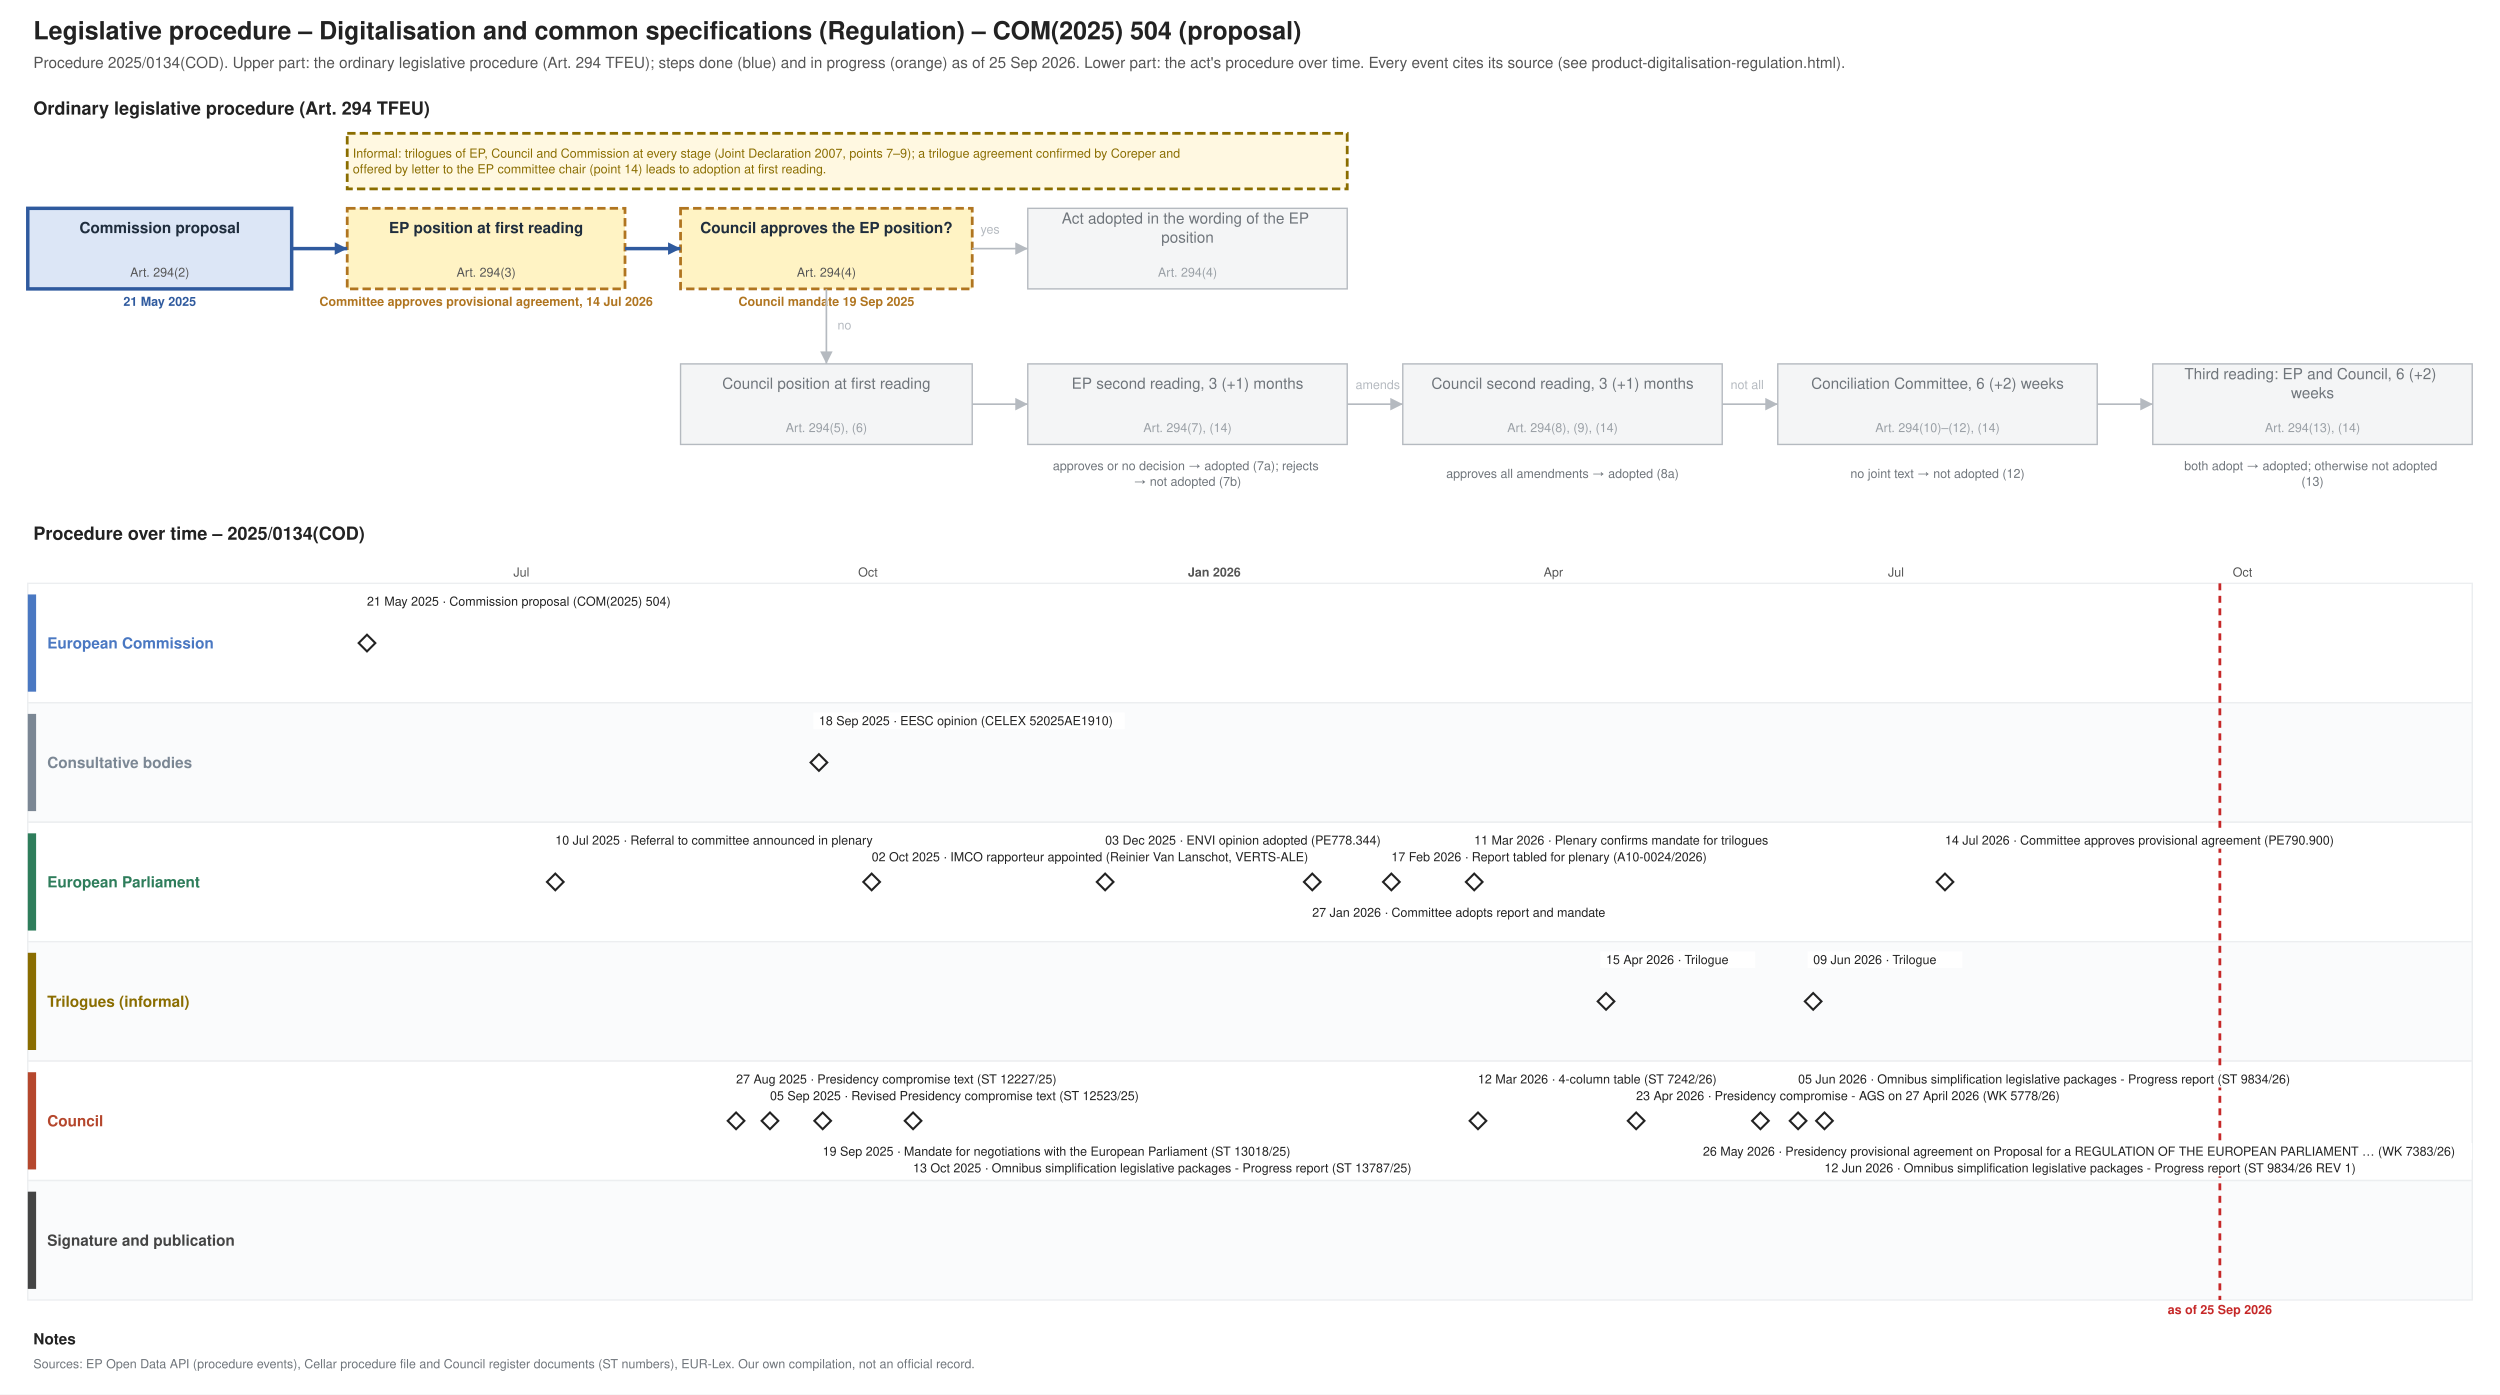
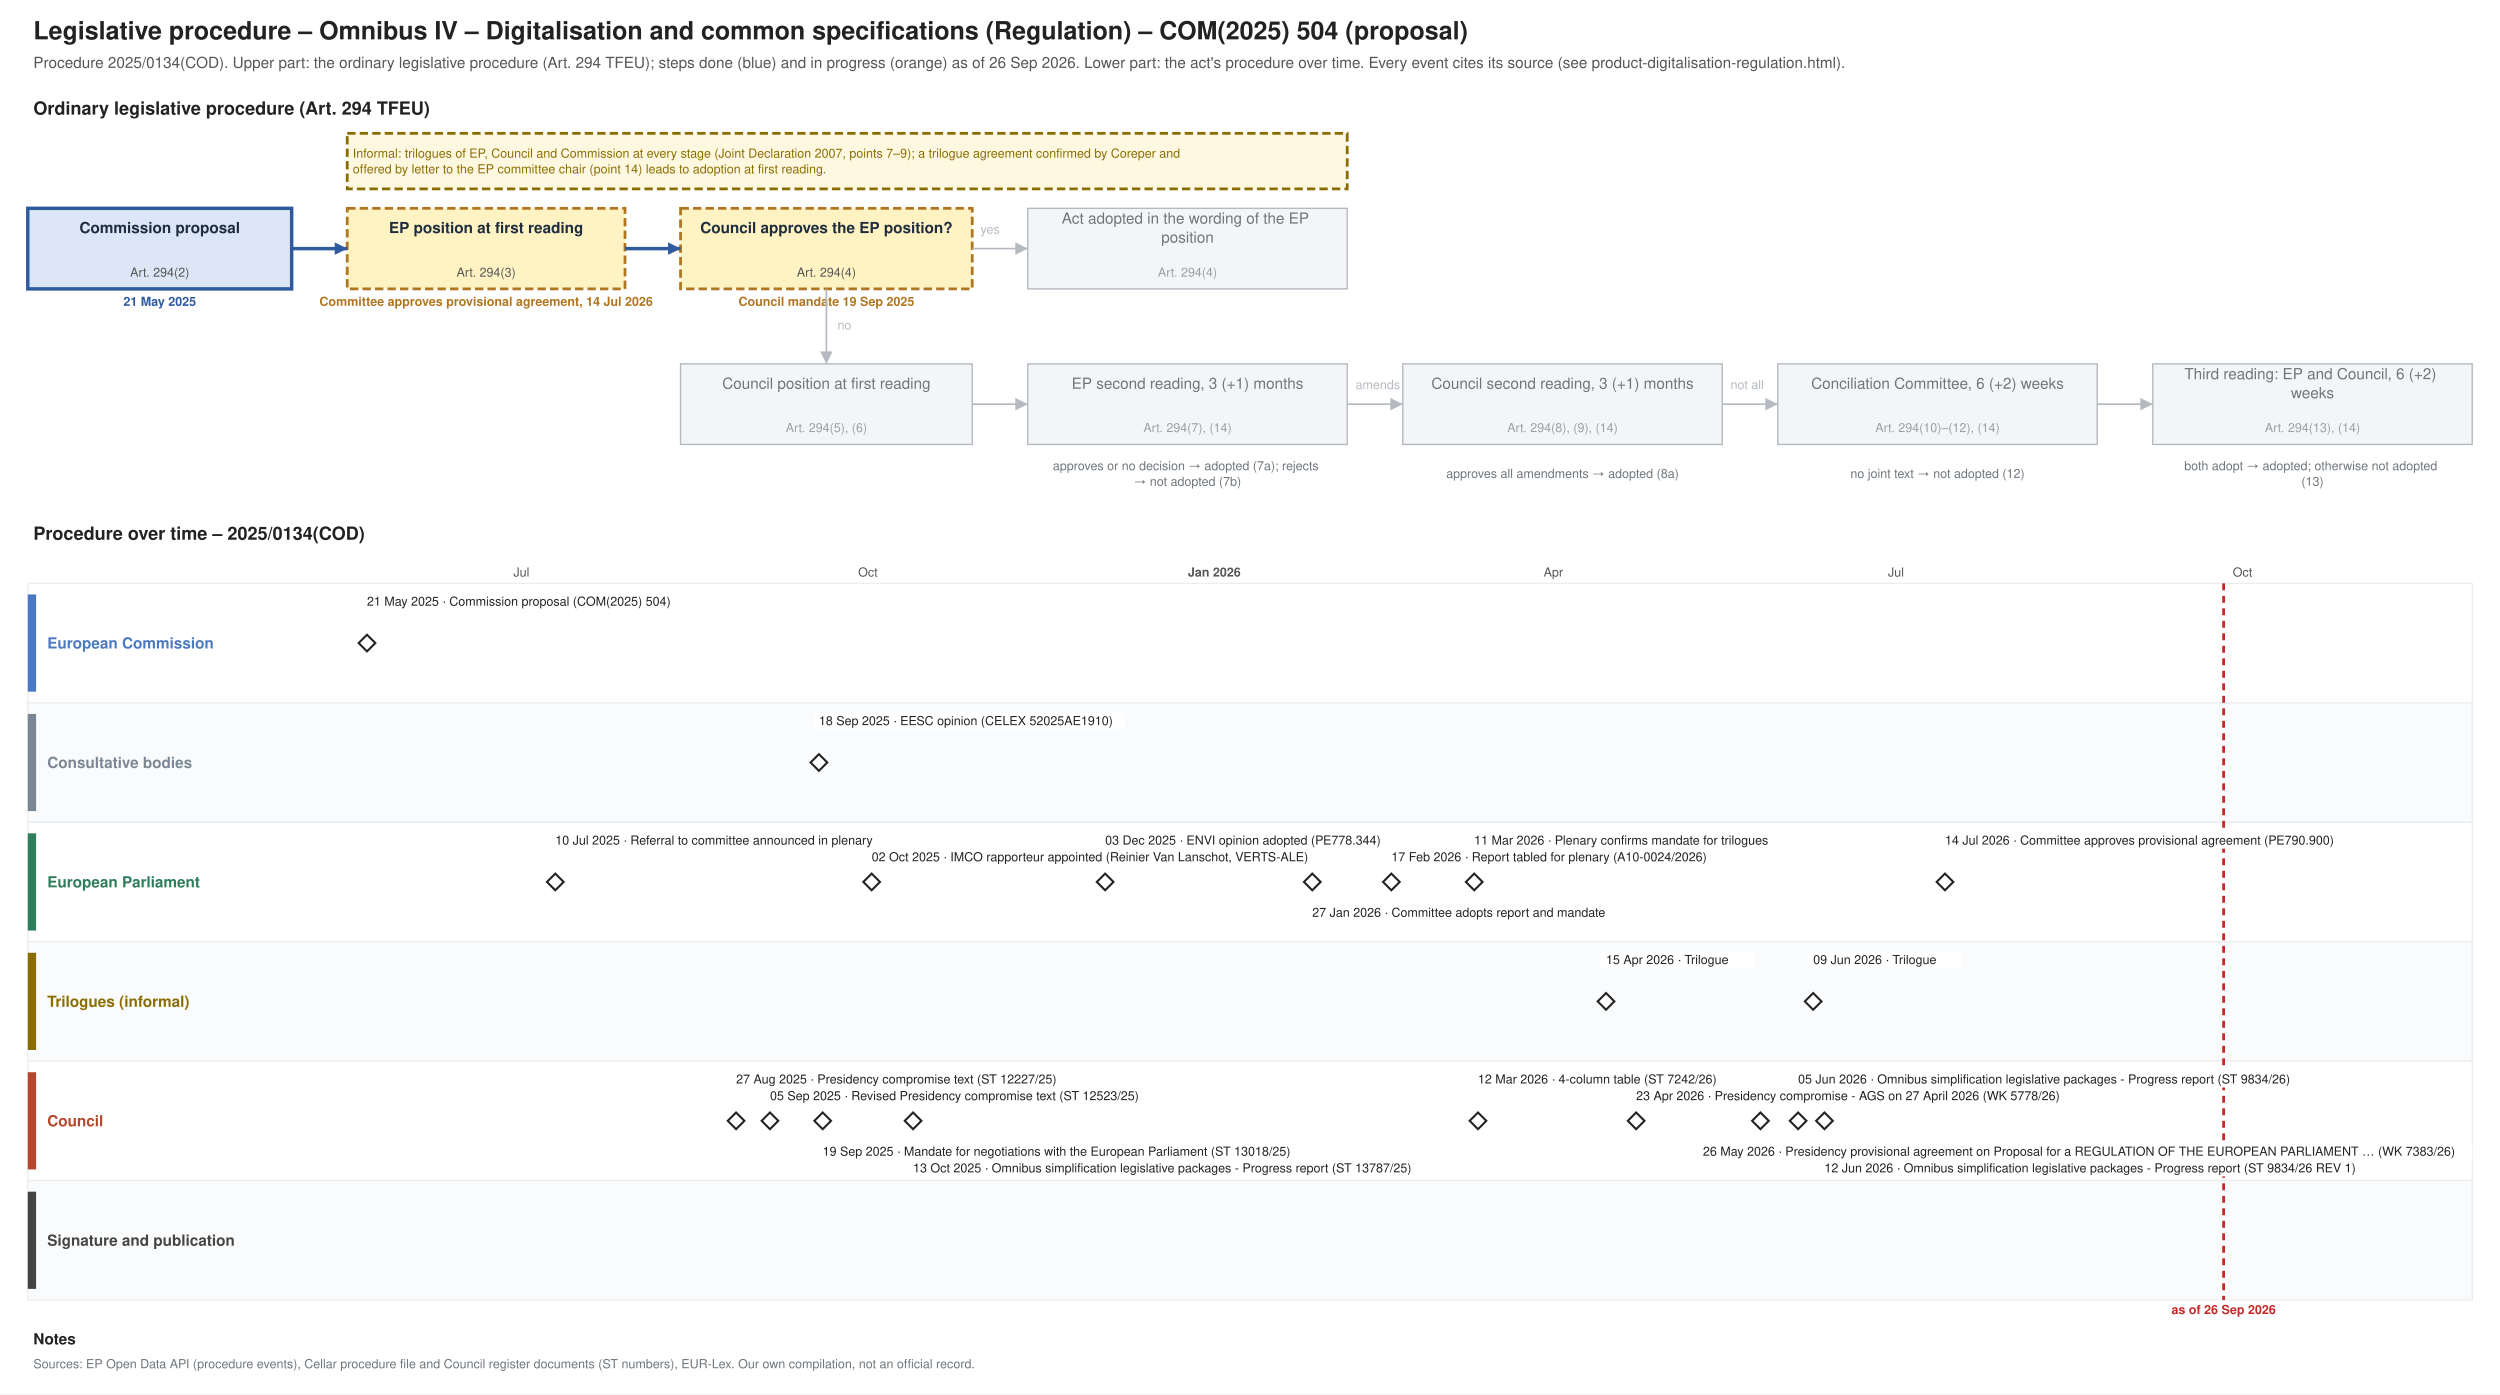
<svg xmlns="http://www.w3.org/2000/svg" xmlns:xlink="http://www.w3.org/1999/xlink" width="1800" height="1004" viewBox="0 0 1800 1004" font-family="Helvetica, Arial, sans-serif">
  <rect width="1800" height="1004" fill="#ffffff" />
  <text font-size="18" fill="#222222" text-anchor="start" font-weight="bold">
-     <tspan x="24.0" y="28.3">Legislative procedure – Digitalisation and common specifications (Regulation) – COM(2025) 504 (proposal)</tspan>
+     <tspan x="24.0" y="28.3">Legislative procedure – Omnibus IV – Digitalisation and common specifications (Regulation) – COM(2025) 504 (proposal)</tspan>
  </text>
  <text font-size="11" fill="#555555" text-anchor="start">
-     <tspan x="24.0" y="48.9">Procedure 2025/0134(COD). Upper part: the ordinary legislative procedure (Art. 294 TFEU); steps done (blue) and in progress (orange) as of 25 Sep 2026. Lower part: the act's procedure over time. Every event cites its source (see product-digitalisation-regulation.html).</tspan>
+     <tspan x="24.0" y="48.9">Procedure 2025/0134(COD). Upper part: the ordinary legislative procedure (Art. 294 TFEU); steps done (blue) and in progress (orange) as of 26 Sep 2026. Lower part: the act's procedure over time. Every event cites its source (see product-digitalisation-regulation.html).</tspan>
  </text>
  <text font-size="13" fill="#222222" text-anchor="start" font-weight="bold">
    <tspan x="24.0" y="82.5">Ordinary legislative procedure (Art. 294 TFEU)</tspan>
  </text>
  <rect x="20.0" y="150.0" width="190.0" height="58.0" fill="#dce6f6" stroke="#2f5a9e" stroke-width="2.5" />
  <text font-size="11" fill="#1f2d3d" text-anchor="middle" font-weight="bold">
    <tspan x="115.0" y="167.8">Commission proposal</tspan>
  </text>
  <text font-size="9" fill="#555555" text-anchor="middle">
    <tspan x="115.0" y="199.2">Art. 294(2)</tspan>
  </text>
  <text font-size="9" fill="#2f5a9e" text-anchor="middle" font-weight="bold">
    <tspan x="115.0" y="220.2">21 May 2025</tspan>
  </text>
  <rect x="250.0" y="150.0" width="200.0" height="58.0" fill="#fff3c4" stroke="#b07520" stroke-dasharray="6 3" stroke-width="2" />
  <text font-size="11" fill="#1f2d3d" text-anchor="middle" font-weight="bold">
    <tspan x="350.0" y="167.8">EP position at first reading</tspan>
  </text>
  <text font-size="9" fill="#555555" text-anchor="middle">
    <tspan x="350.0" y="199.2">Art. 294(3)</tspan>
  </text>
  <text font-size="9" fill="#b07520" text-anchor="middle" font-weight="bold">
    <tspan x="350.0" y="220.2">Committee approves provisional agreement, 14 Jul 2026</tspan>
  </text>
  <rect x="490.0" y="150.0" width="210.0" height="58.0" fill="#fff3c4" stroke="#b07520" stroke-dasharray="6 3" stroke-width="2" />
  <text font-size="11" fill="#1f2d3d" text-anchor="middle" font-weight="bold">
    <tspan x="595.0" y="167.8">Council approves the EP position?</tspan>
  </text>
  <text font-size="9" fill="#555555" text-anchor="middle">
    <tspan x="595.0" y="199.2">Art. 294(4)</tspan>
  </text>
  <text font-size="9" fill="#b07520" text-anchor="middle" font-weight="bold">
    <tspan x="595.0" y="220.2">Council mandate 19 Sep 2025</tspan>
  </text>
  <rect x="740.0" y="150.0" width="230.0" height="58.0" fill="#f4f5f6" stroke="#b5bac0" stroke-width="1" />
  <text font-size="11" fill="#6f757b" text-anchor="middle">
    <tspan x="855.0" y="161.0">Act adopted in the wording of the EP</tspan>
    <tspan x="855.0" y="174.7">position</tspan>
  </text>
  <text font-size="9" fill="#9aa0a6" text-anchor="middle">
    <tspan x="855.0" y="199.2">Art. 294(4)</tspan>
  </text>
  <rect x="490.0" y="262.0" width="210.0" height="58.0" fill="#f4f5f6" stroke="#b5bac0" stroke-width="1" />
  <text font-size="11" fill="#6f757b" text-anchor="middle">
    <tspan x="595.0" y="279.9">Council position at first reading</tspan>
  </text>
  <text font-size="9" fill="#9aa0a6" text-anchor="middle">
    <tspan x="595.0" y="311.1">Art. 294(5), (6)</tspan>
  </text>
  <rect x="740.0" y="262.0" width="230.0" height="58.0" fill="#f4f5f6" stroke="#b5bac0" stroke-width="1" />
  <text font-size="11" fill="#6f757b" text-anchor="middle">
    <tspan x="855.0" y="279.9">EP second reading, 3 (+1) months</tspan>
  </text>
  <text font-size="9" fill="#9aa0a6" text-anchor="middle">
    <tspan x="855.0" y="311.1">Art. 294(7), (14)</tspan>
  </text>
  <rect x="1010.0" y="262.0" width="230.0" height="58.0" fill="#f4f5f6" stroke="#b5bac0" stroke-width="1" />
  <text font-size="11" fill="#6f757b" text-anchor="middle">
    <tspan x="1125.0" y="279.9">Council second reading, 3 (+1) months</tspan>
  </text>
  <text font-size="9" fill="#9aa0a6" text-anchor="middle">
    <tspan x="1125.0" y="311.1">Art. 294(8), (9), (14)</tspan>
  </text>
  <rect x="1280.0" y="262.0" width="230.0" height="58.0" fill="#f4f5f6" stroke="#b5bac0" stroke-width="1" />
  <text font-size="11" fill="#6f757b" text-anchor="middle">
    <tspan x="1395.0" y="279.9">Conciliation Committee, 6 (+2) weeks</tspan>
  </text>
  <text font-size="9" fill="#9aa0a6" text-anchor="middle">
    <tspan x="1395.0" y="311.1">Art. 294(10)–(12), (14)</tspan>
  </text>
  <rect x="1550.0" y="262.0" width="230.0" height="58.0" fill="#f4f5f6" stroke="#b5bac0" stroke-width="1" />
  <text font-size="11" fill="#6f757b" text-anchor="middle">
    <tspan x="1665.0" y="273.0">Third reading: EP and Council, 6 (+2)</tspan>
    <tspan x="1665.0" y="286.7">weeks</tspan>
  </text>
  <text font-size="9" fill="#9aa0a6" text-anchor="middle">
    <tspan x="1665.0" y="311.1">Art. 294(13), (14)</tspan>
  </text>
  <text font-size="9" fill="#6f757b" text-anchor="middle">
    <tspan x="855.0" y="338.5">approves or no decision → adopted (7a); rejects</tspan>
    <tspan x="855.0" y="349.8">→ not adopted (7b)</tspan>
  </text>
  <text font-size="9" fill="#6f757b" text-anchor="middle">
    <tspan x="1125.0" y="344.1">approves all amendments → adopted (8a)</tspan>
  </text>
  <text font-size="9" fill="#6f757b" text-anchor="middle">
    <tspan x="1395.0" y="344.1">no joint text → not adopted (12)</tspan>
  </text>
  <text font-size="9" fill="#6f757b" text-anchor="middle">
    <tspan x="1665.0" y="338.5">both adopt → adopted; otherwise not adopted</tspan>
    <tspan x="1665.0" y="349.8">(13)</tspan>
  </text>
  <polyline points="210.0,179.0 250.0,179.0" fill="none" stroke="#2f5a9e" stroke-width="2.5" />
  <polygon points="250.0,179.0 241.0,183.5 241.0,174.5" fill="#2f5a9e" />
  <polyline points="450.0,179.0 490.0,179.0" fill="none" stroke="#2f5a9e" stroke-width="2.5" />
  <polygon points="490.0,179.0 481.0,183.5 481.0,174.5" fill="#2f5a9e" />
  <polyline points="700.0,179.0 740.0,179.0" fill="none" stroke="#b5bac0" stroke-width="1.2" />
  <polygon points="740.0,179.0 731.0,183.5 731.0,174.5" fill="#b5bac0" />
  <text font-size="9" fill="#b5bac0" text-anchor="start">
    <tspan x="706.0" y="168.2">yes</tspan>
  </text>
  <polyline points="595.0,208.0 595.0,262.0" fill="none" stroke="#b5bac0" stroke-width="1.2" />
  <polygon points="595.0,262.0 590.5,253.0 599.5,253.0" fill="#b5bac0" />
  <text font-size="9" fill="#b5bac0" text-anchor="start">
    <tspan x="603.0" y="237.2">no</tspan>
  </text>
  <polyline points="700.0,291.0 740.0,291.0" fill="none" stroke="#b5bac0" stroke-width="1.2" />
  <polygon points="740.0,291.0 731.0,295.5 731.0,286.5" fill="#b5bac0" />
  <polyline points="970.0,291.0 1010.0,291.0" fill="none" stroke="#b5bac0" stroke-width="1.2" />
  <polygon points="1010.0,291.0 1001.0,295.5 1001.0,286.5" fill="#b5bac0" />
  <polyline points="1240.0,291.0 1280.0,291.0" fill="none" stroke="#b5bac0" stroke-width="1.2" />
  <polygon points="1280.0,291.0 1271.0,295.5 1271.0,286.5" fill="#b5bac0" />
  <polyline points="1510.0,291.0 1550.0,291.0" fill="none" stroke="#b5bac0" stroke-width="1.2" />
  <polygon points="1550.0,291.0 1541.0,295.5 1541.0,286.5" fill="#b5bac0" />
  <text font-size="9" fill="#b5bac0" text-anchor="start">
    <tspan x="976.0" y="280.1">amends</tspan>
  </text>
  <text font-size="9" fill="#b5bac0" text-anchor="start">
    <tspan x="1246.0" y="280.1">not all</tspan>
  </text>
  <rect x="250.0" y="96.0" width="720.0" height="40.0" fill="#fff8e1" stroke="#8a6d00" stroke-dasharray="6 3" stroke-width="2" />
  <text font-size="9" fill="#8a6d00" text-anchor="start">
    <tspan x="254.0" y="113.5">Informal: trilogues of EP, Council and Commission at every stage (Joint Declaration 2007, points 7–9); a trilogue agreement confirmed by Coreper and</tspan>
    <tspan x="254.0" y="124.8">offered by letter to the EP committee chair (point 14) leads to adoption at first reading.</tspan>
  </text>
  <text font-size="13" fill="#222222" text-anchor="start" font-weight="bold">
    <tspan x="24.0" y="388.6">Procedure over time – 2025/0134(COD)</tspan>
  </text>
  <line x1="210.0" y1="420.0" x2="210.0" y2="936.0" stroke="#e3e6e9" stroke-width="1" />
  <line x1="294.1" y1="420.0" x2="294.1" y2="936.0" stroke="#e3e6e9" stroke-width="1" />
  <line x1="375.4" y1="420.0" x2="375.4" y2="936.0" stroke="#e3e6e9" stroke-width="1" />
  <text font-size="9" fill="#555555" text-anchor="middle">
    <tspan x="375.4" y="415.1">Jul</tspan>
  </text>
  <line x1="459.5" y1="420.0" x2="459.5" y2="936.0" stroke="#e3e6e9" stroke-width="1" />
  <line x1="543.5" y1="420.0" x2="543.5" y2="936.0" stroke="#e3e6e9" stroke-width="1" />
  <line x1="624.9" y1="420.0" x2="624.9" y2="936.0" stroke="#e3e6e9" stroke-width="1" />
  <text font-size="9" fill="#555555" text-anchor="middle">
    <tspan x="624.9" y="415.1">Oct</tspan>
  </text>
  <line x1="708.9" y1="420.0" x2="708.9" y2="936.0" stroke="#e3e6e9" stroke-width="1" />
  <line x1="790.3" y1="420.0" x2="790.3" y2="936.0" stroke="#e3e6e9" stroke-width="1" />
  <line x1="874.3" y1="420.0" x2="874.3" y2="936.0" stroke="#b5bac0" stroke-width="1" />
  <text font-size="9" fill="#555555" text-anchor="middle" font-weight="bold">
    <tspan x="874.3" y="415.1">Jan 2026</tspan>
  </text>
  <line x1="958.4" y1="420.0" x2="958.4" y2="936.0" stroke="#e3e6e9" stroke-width="1" />
  <line x1="1034.3" y1="420.0" x2="1034.3" y2="936.0" stroke="#e3e6e9" stroke-width="1" />
  <line x1="1118.4" y1="420.0" x2="1118.4" y2="936.0" stroke="#e3e6e9" stroke-width="1" />
  <text font-size="9" fill="#555555" text-anchor="middle">
    <tspan x="1118.4" y="415.1">Apr</tspan>
  </text>
  <line x1="1199.7" y1="420.0" x2="1199.7" y2="936.0" stroke="#e3e6e9" stroke-width="1" />
  <line x1="1283.8" y1="420.0" x2="1283.8" y2="936.0" stroke="#e3e6e9" stroke-width="1" />
  <line x1="1365.1" y1="420.0" x2="1365.1" y2="936.0" stroke="#e3e6e9" stroke-width="1" />
  <text font-size="9" fill="#555555" text-anchor="middle">
    <tspan x="1365.1" y="415.1">Jul</tspan>
  </text>
  <line x1="1449.2" y1="420.0" x2="1449.2" y2="936.0" stroke="#e3e6e9" stroke-width="1" />
  <line x1="1533.2" y1="420.0" x2="1533.2" y2="936.0" stroke="#e3e6e9" stroke-width="1" />
  <line x1="1614.6" y1="420.0" x2="1614.6" y2="936.0" stroke="#e3e6e9" stroke-width="1" />
  <text font-size="9" fill="#555555" text-anchor="middle">
    <tspan x="1614.6" y="415.1">Oct</tspan>
  </text>
  <line x1="1698.7" y1="420.0" x2="1698.7" y2="936.0" stroke="#e3e6e9" stroke-width="1" />
  <line x1="1780.0" y1="420.0" x2="1780.0" y2="936.0" stroke="#e3e6e9" stroke-width="1" />
  <rect x="20.0" y="420.0" width="1760.0" height="86.0" fill="#ffffff" stroke="#eceef0" />
  <rect x="20.0" y="428.0" width="6.0" height="70.0" fill="#4a78c2" stroke="none" />
  <text font-size="11" fill="#4a78c2" text-anchor="start" font-weight="bold">
    <tspan x="34.0" y="466.9">European Commission</tspan>
  </text>
  <rect x="20.0" y="506.0" width="1760.0" height="86.0" fill="#fafbfc" stroke="#eceef0" />
  <rect x="20.0" y="514.0" width="6.0" height="70.0" fill="#7b8794" stroke="none" />
  <text font-size="11" fill="#7b8794" text-anchor="start" font-weight="bold">
    <tspan x="34.0" y="552.9">Consultative bodies</tspan>
  </text>
  <rect x="20.0" y="592.0" width="1760.0" height="86.0" fill="#ffffff" stroke="#eceef0" />
  <rect x="20.0" y="600.0" width="6.0" height="70.0" fill="#2e7d5b" stroke="none" />
  <text font-size="11" fill="#2e7d5b" text-anchor="start" font-weight="bold">
    <tspan x="34.0" y="638.9">European Parliament</tspan>
  </text>
  <rect x="20.0" y="678.0" width="1760.0" height="86.0" fill="#fafbfc" stroke="#eceef0" />
  <rect x="20.0" y="686.0" width="6.0" height="70.0" fill="#8a6d00" stroke="none" />
  <text font-size="11" fill="#8a6d00" text-anchor="start" font-weight="bold">
    <tspan x="34.0" y="724.9">Trilogues (informal)</tspan>
  </text>
  <rect x="20.0" y="764.0" width="1760.0" height="86.0" fill="#ffffff" stroke="#eceef0" />
  <rect x="20.0" y="772.0" width="6.0" height="70.0" fill="#b5472d" stroke="none" />
  <text font-size="11" fill="#b5472d" text-anchor="start" font-weight="bold">
    <tspan x="34.0" y="810.9">Council</tspan>
  </text>
  <rect x="20.0" y="850.0" width="1760.0" height="86.0" fill="#fafbfc" stroke="#eceef0" />
  <rect x="20.0" y="858.0" width="6.0" height="70.0" fill="#444444" stroke="none" />
  <text font-size="11" fill="#444444" text-anchor="start" font-weight="bold">
    <tspan x="34.0" y="896.9">Signature and publication</tspan>
  </text>
-   <line x1="1598.3" y1="420.0" x2="1598.3" y2="936.0" stroke="#c62828" stroke-width="2" stroke-dasharray="5 4" />
+   <line x1="1601.0" y1="420.0" x2="1601.0" y2="936.0" stroke="#c62828" stroke-width="2" stroke-dasharray="5 4" />
  <text font-size="9" fill="#c62828" text-anchor="middle" font-weight="bold">
-     <tspan x="1598.3" y="946.1">as of 25 Sep 2026</tspan>
+     <tspan x="1601.0" y="946.1">as of 26 Sep 2026</tspan>
  </text>
  <a xlink:href="https://eur-lex.europa.eu/legal-content/EN/TXT/?uri=CELEX:52025PC0504" target="_blank">
    <polygon points="264.231,457.0 270.231,463.0 264.231,469.0 258.231,463.0" fill="#ffffff" stroke="#222222" stroke-width="1.5" />
  </a>
  <rect x="260.2" y="427.0" width="238.3" height="12.0" fill="#ffffff" />
  <a xlink:href="https://eur-lex.europa.eu/legal-content/EN/TXT/?uri=CELEX:52025PC0504" target="_blank">
    <text font-size="9" fill="#222222" text-anchor="start">
      <tspan x="264.2" y="436.1">21 May 2025 · Commission proposal (COM(2025) 504)</tspan>
    </text>
  </a>
  <g>
    <polygon points="399.81,629.0 405.81,635.0 399.81,641.0 393.81,635.0" fill="#ffffff" stroke="#222222" stroke-width="1.5" />
  </g>
  <rect x="395.8" y="599.0" width="271.2" height="12.0" fill="#ffffff" />
  <text font-size="9" fill="#222222" text-anchor="start">
    <tspan x="399.8" y="608.1">10 Jul 2025 · Referral to committee announced in plenary</tspan>
  </text>
  <a xlink:href="https://data.consilium.europa.eu/doc/document/ST-12227-2025-INIT/en/pdf" target="_blank">
    <polygon points="529.965,801.0 535.965,807.0 529.965,813.0 523.965,807.0" fill="#ffffff" stroke="#222222" stroke-width="1.5" />
  </a>
  <rect x="526.0" y="771.0" width="261.8" height="12.0" fill="#ffffff" />
  <a xlink:href="https://data.consilium.europa.eu/doc/document/ST-12227-2025-INIT/en/pdf" target="_blank">
    <text font-size="9" fill="#222222" text-anchor="start">
      <tspan x="530.0" y="780.1">27 Aug 2025 · Presidency compromise text (ST 12227/25)</tspan>
    </text>
  </a>
  <a xlink:href="https://data.consilium.europa.eu/doc/document/ST-12523-2025-INIT/en/pdf" target="_blank">
    <polygon points="554.37,801.0 560.37,807.0 554.37,813.0 548.37,807.0" fill="#ffffff" stroke="#222222" stroke-width="1.5" />
  </a>
  <rect x="550.4" y="783.0" width="299.4" height="12.0" fill="#ffffff" />
  <a xlink:href="https://data.consilium.europa.eu/doc/document/ST-12523-2025-INIT/en/pdf" target="_blank">
    <text font-size="9" fill="#222222" text-anchor="start">
      <tspan x="554.4" y="792.1">05 Sep 2025 · Revised Presidency compromise text (ST 12523/25)</tspan>
    </text>
  </a>
  <a xlink:href="https://eur-lex.europa.eu/legal-content/EN/TXT/?uri=CELEX:52025AE1910" target="_blank">
    <polygon points="589.62,543.0 595.62,549.0 589.62,555.0 583.62,549.0" fill="#ffffff" stroke="#222222" stroke-width="1.5" />
  </a>
  <rect x="585.6" y="513.0" width="224.2" height="12.0" fill="#ffffff" />
  <a xlink:href="https://eur-lex.europa.eu/legal-content/EN/TXT/?uri=CELEX:52025AE1910" target="_blank">
    <text font-size="9" fill="#222222" text-anchor="start">
      <tspan x="589.6" y="522.1">18 Sep 2025 · EESC opinion (CELEX 52025AE1910)</tspan>
    </text>
  </a>
  <a xlink:href="https://data.consilium.europa.eu/doc/document/ST-13018-2025-INIT/en/pdf" target="_blank">
    <polygon points="592.332,801.0 598.332,807.0 592.332,813.0 586.332,807.0" fill="#ffffff" stroke="#222222" stroke-width="1.5" />
  </a>
  <rect x="588.3" y="823.0" width="388.7" height="12.0" fill="#ffffff" />
  <a xlink:href="https://data.consilium.europa.eu/doc/document/ST-13018-2025-INIT/en/pdf" target="_blank">
    <text font-size="9" fill="#222222" text-anchor="start">
      <tspan x="592.3" y="832.1">19 Sep 2025 · Mandate for negotiations with the European Parliament (ST 13018/25)</tspan>
    </text>
  </a>
  <g>
    <polygon points="627.582,629.0 633.582,635.0 627.582,641.0 621.582,635.0" fill="#ffffff" stroke="#222222" stroke-width="1.5" />
  </g>
  <rect x="623.6" y="611.0" width="351.1" height="12.0" fill="#ffffff" />
  <text font-size="9" fill="#222222" text-anchor="start">
    <tspan x="627.6" y="620.1">02 Oct 2025 · IMCO rapporteur appointed (Reinier Van Lanschot, VERTS-ALE)</tspan>
  </text>
  <a xlink:href="https://data.consilium.europa.eu/doc/document/ST-13787-2025-INIT/en/pdf" target="_blank">
    <polygon points="657.409,801.0 663.409,807.0 657.409,813.0 651.409,807.0" fill="#ffffff" stroke="#222222" stroke-width="1.5" />
  </a>
  <rect x="653.4" y="835.0" width="426.3" height="12.0" fill="#ffffff" />
  <a xlink:href="https://data.consilium.europa.eu/doc/document/ST-13787-2025-INIT/en/pdf" target="_blank">
    <text font-size="9" fill="#222222" text-anchor="start">
      <tspan x="657.4" y="844.1">13 Oct 2025 · Omnibus simplification legislative packages - Progress report (ST 13787/25)</tspan>
    </text>
  </a>
  <g>
    <polygon points="795.699,629.0 801.699,635.0 795.699,641.0 789.699,635.0" fill="#ffffff" stroke="#222222" stroke-width="1.5" />
  </g>
  <rect x="791.7" y="599.0" width="224.2" height="12.0" fill="#ffffff" />
  <text font-size="9" fill="#222222" text-anchor="start">
    <tspan x="795.7" y="608.1">03 Dec 2025 · ENVI opinion adopted (PE778.344)</tspan>
  </text>
  <g>
    <polygon points="944.836,629.0 950.836,635.0 944.836,641.0 938.836,635.0" fill="#ffffff" stroke="#222222" stroke-width="1.5" />
  </g>
  <rect x="940.8" y="651.0" width="238.3" height="12.0" fill="#ffffff" />
  <text font-size="9" fill="#222222" text-anchor="start">
    <tspan x="944.8" y="660.1">27 Jan 2026 · Committee adopts report and mandate</tspan>
  </text>
  <g>
    <polygon points="1001.779,629.0 1007.779,635.0 1001.779,641.0 995.779,635.0" fill="#ffffff" stroke="#222222" stroke-width="1.5" />
  </g>
  <rect x="997.8" y="611.0" width="266.5" height="12.0" fill="#ffffff" />
  <text font-size="9" fill="#222222" text-anchor="start">
    <tspan x="1001.8" y="620.1">17 Feb 2026 · Report tabled for plenary (A10-0024/2026)</tspan>
  </text>
  <g>
    <polygon points="1061.434,629.0 1067.434,635.0 1061.434,641.0 1055.434,635.0" fill="#ffffff" stroke="#222222" stroke-width="1.5" />
  </g>
  <rect x="1057.4" y="599.0" width="252.4" height="12.0" fill="#ffffff" />
  <text font-size="9" fill="#222222" text-anchor="start">
    <tspan x="1061.4" y="608.1">11 Mar 2026 · Plenary confirms mandate for trilogues</tspan>
  </text>
  <a xlink:href="https://data.consilium.europa.eu/doc/document/ST-7242-2026-INIT/en/pdf" target="_blank">
    <polygon points="1064.145,801.0 1070.145,807.0 1064.145,813.0 1058.145,807.0" fill="#ffffff" stroke="#222222" stroke-width="1.5" />
  </a>
  <rect x="1060.1" y="771.0" width="200.7" height="12.0" fill="#ffffff" />
  <a xlink:href="https://data.consilium.europa.eu/doc/document/ST-7242-2026-INIT/en/pdf" target="_blank">
    <text font-size="9" fill="#222222" text-anchor="start">
      <tspan x="1064.1" y="780.1">12 Mar 2026 · 4-column table (ST 7242/26)</tspan>
    </text>
  </a>
  <g>
    <polygon points="1156.339,715.0 1162.339,721.0 1156.339,727.0 1150.339,721.0" fill="#ffffff" stroke="#222222" stroke-width="1.5" />
  </g>
  <rect x="1152.3" y="685.0" width="111.4" height="12.0" fill="#ffffff" />
  <text font-size="9" fill="#222222" text-anchor="start">
    <tspan x="1156.3" y="694.1">15 Apr 2026 · Trilogue</tspan>
  </text>
  <a xlink:href="https://data.consilium.europa.eu/doc/document/WK-5778-2026-INIT/en/pdf" target="_blank">
    <polygon points="1178.031,801.0 1184.031,807.0 1178.031,813.0 1172.031,807.0" fill="#ffffff" stroke="#222222" stroke-width="1.5" />
  </a>
  <rect x="1174.0" y="783.0" width="341.7" height="12.0" fill="#ffffff" />
  <a xlink:href="https://data.consilium.europa.eu/doc/document/WK-5778-2026-INIT/en/pdf" target="_blank">
    <text font-size="9" fill="#222222" text-anchor="start">
      <tspan x="1178.0" y="792.1">23 Apr 2026 · Presidency compromise - AGS on 27 April 2026 (WK 5778/26)</tspan>
    </text>
  </a>
  <a xlink:href="https://data.consilium.europa.eu/doc/document/WK-7383-2026-INIT/en/pdf" target="_blank">
    <polygon points="1267.513,801.0 1273.513,807.0 1267.513,813.0 1261.513,807.0" fill="#ffffff" stroke="#222222" stroke-width="1.5" />
  </a>
  <rect x="1222.1" y="823.0" width="557.9" height="12.0" fill="#ffffff" />
  <a xlink:href="https://data.consilium.europa.eu/doc/document/WK-7383-2026-INIT/en/pdf" target="_blank">
    <text font-size="9" fill="#222222" text-anchor="start">
      <tspan x="1226.1" y="832.1">26 May 2026 · Presidency provisional agreement on Proposal for a REGULATION OF THE EUROPEAN PARLIAMENT … (WK 7383/26)</tspan>
    </text>
  </a>
  <a xlink:href="https://data.consilium.europa.eu/doc/document/ST-9834-2026-INIT/en/pdf" target="_blank">
    <polygon points="1294.629,801.0 1300.629,807.0 1294.629,813.0 1288.629,807.0" fill="#ffffff" stroke="#222222" stroke-width="1.5" />
  </a>
  <rect x="1290.6" y="771.0" width="421.6" height="12.0" fill="#ffffff" />
  <a xlink:href="https://data.consilium.europa.eu/doc/document/ST-9834-2026-INIT/en/pdf" target="_blank">
    <text font-size="9" fill="#222222" text-anchor="start">
      <tspan x="1294.6" y="780.1">05 Jun 2026 · Omnibus simplification legislative packages - Progress report (ST 9834/26)</tspan>
    </text>
  </a>
  <g>
    <polygon points="1305.475,715.0 1311.475,721.0 1305.475,727.0 1299.475,721.0" fill="#ffffff" stroke="#222222" stroke-width="1.5" />
  </g>
  <rect x="1301.5" y="685.0" width="111.4" height="12.0" fill="#ffffff" />
  <text font-size="9" fill="#222222" text-anchor="start">
    <tspan x="1305.5" y="694.1">09 Jun 2026 · Trilogue</tspan>
  </text>
  <a xlink:href="https://data.consilium.europa.eu/doc/document/ST-9834-2026-REV-1/en/pdf" target="_blank">
    <polygon points="1313.61,801.0 1319.61,807.0 1313.61,813.0 1307.61,807.0" fill="#ffffff" stroke="#222222" stroke-width="1.5" />
  </a>
  <rect x="1309.6" y="835.0" width="449.8" height="12.0" fill="#ffffff" />
  <a xlink:href="https://data.consilium.europa.eu/doc/document/ST-9834-2026-REV-1/en/pdf" target="_blank">
    <text font-size="9" fill="#222222" text-anchor="start">
      <tspan x="1313.6" y="844.1">12 Jun 2026 · Omnibus simplification legislative packages - Progress report (ST 9834/26 REV 1)</tspan>
    </text>
  </a>
  <g>
    <polygon points="1400.38,629.0 1406.38,635.0 1400.38,641.0 1394.38,635.0" fill="#ffffff" stroke="#222222" stroke-width="1.5" />
  </g>
  <rect x="1396.4" y="599.0" width="318.2" height="12.0" fill="#ffffff" />
  <text font-size="9" fill="#222222" text-anchor="start">
    <tspan x="1400.4" y="608.1">14 Jul 2026 · Committee approves provisional agreement (PE790.900)</tspan>
  </text>
  <text font-size="11" fill="#222222" text-anchor="start" font-weight="bold">
    <tspan x="24.0" y="967.9">Notes</tspan>
  </text>
  <text font-size="9" fill="#6f757b" text-anchor="start">
    <tspan x="24.0" y="985.1">Sources: EP Open Data API (procedure events), Cellar procedure file and Council register documents (ST numbers), EUR-Lex. Our own compilation, not an official record.</tspan>
  </text>
</svg>
